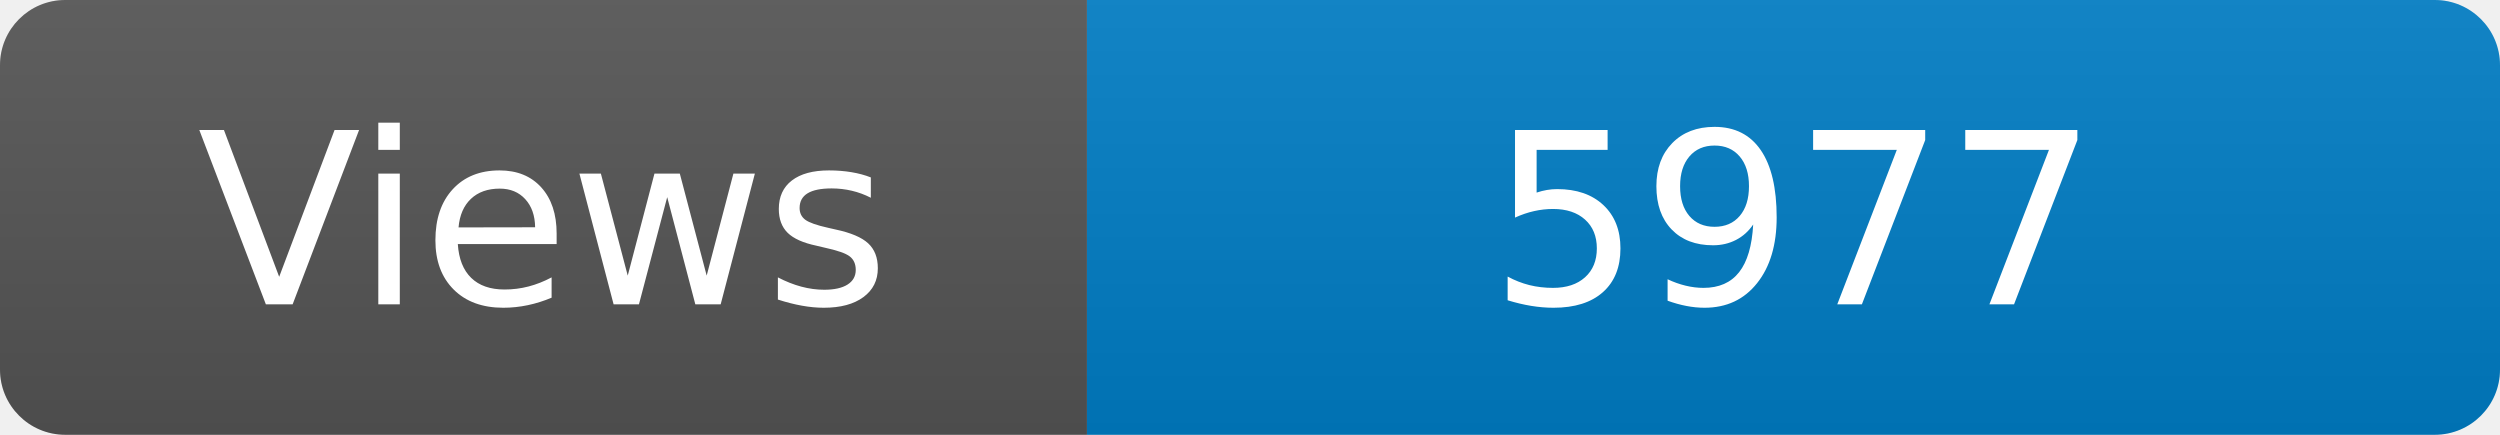
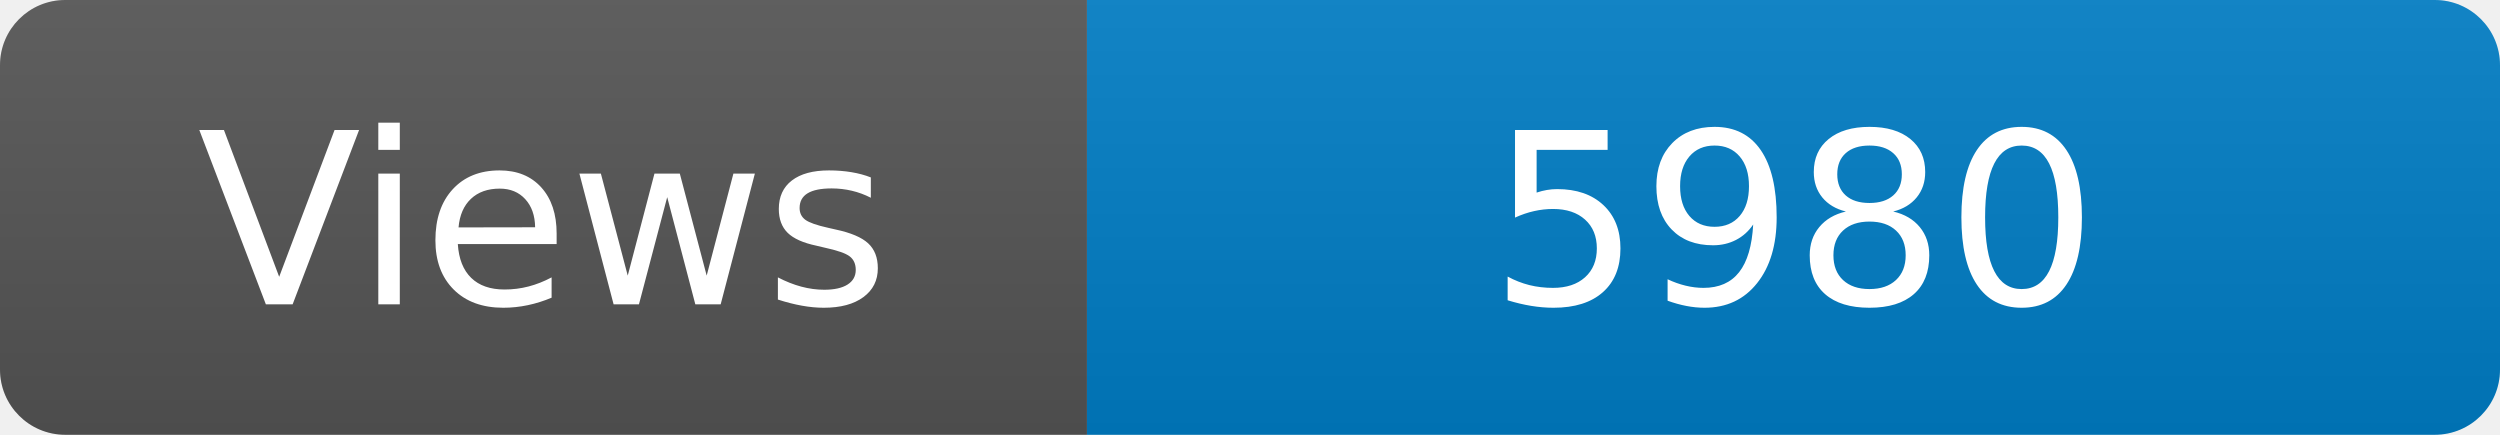
<svg xmlns="http://www.w3.org/2000/svg" width="115" height="20" role="img" aria-label="Maintained?: yes">
  <linearGradient id="s" x2="0" y2="100%">
    <stop offset="0" stop-color="#bbb" stop-opacity=".1" />
    <stop offset="1" stop-opacity=".1" />
  </linearGradient>
  <clipPath id="r">
    <rect width="115" height="20" rx="3" fill="#fff" />
  </clipPath>
  <g clip-path="url(#r)">
    <rect width="50" height="20" fill="#555" />
    <rect x="50" width="160" height="20" fill="#007ec6" />
    <rect width="115" height="20" fill="url(#s)" />
  </g>
  <g fill="#fff" text-anchor="middle" font-family="Verdana,Geneva,DejaVu Sans,sans-serif" font-size="110">
    <text x="250" y="140" transform="scale(.1)" fill="#fff">Views</text>
-     <text x="825" y="140" transform="scale(.1)" fill="#fff">5977</text>
+     <text x="825" y="140" transform="scale(.1)" fill="#fff">5980</text>
  </g>
</svg>
